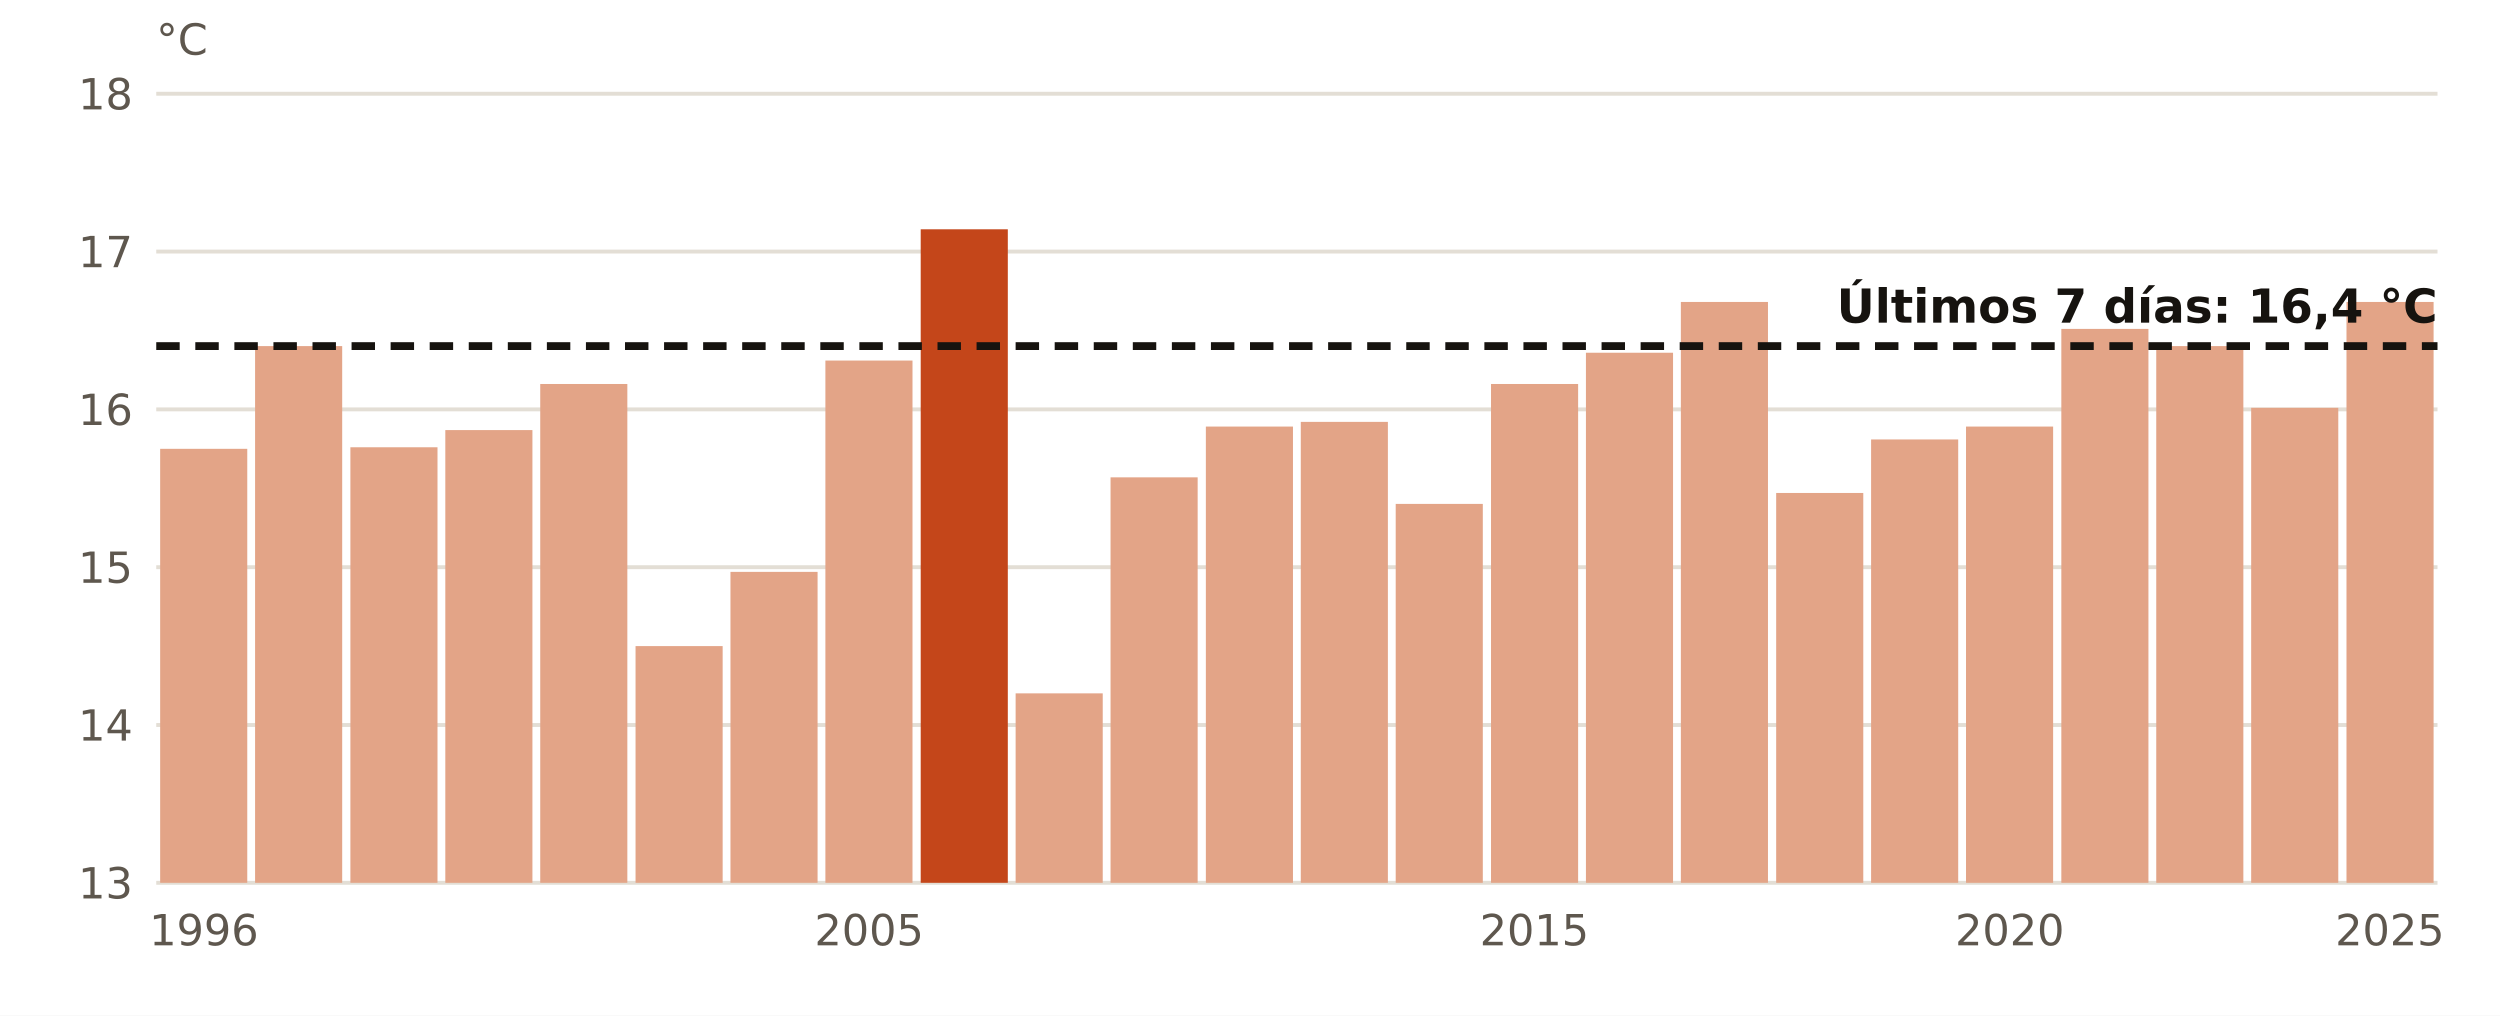
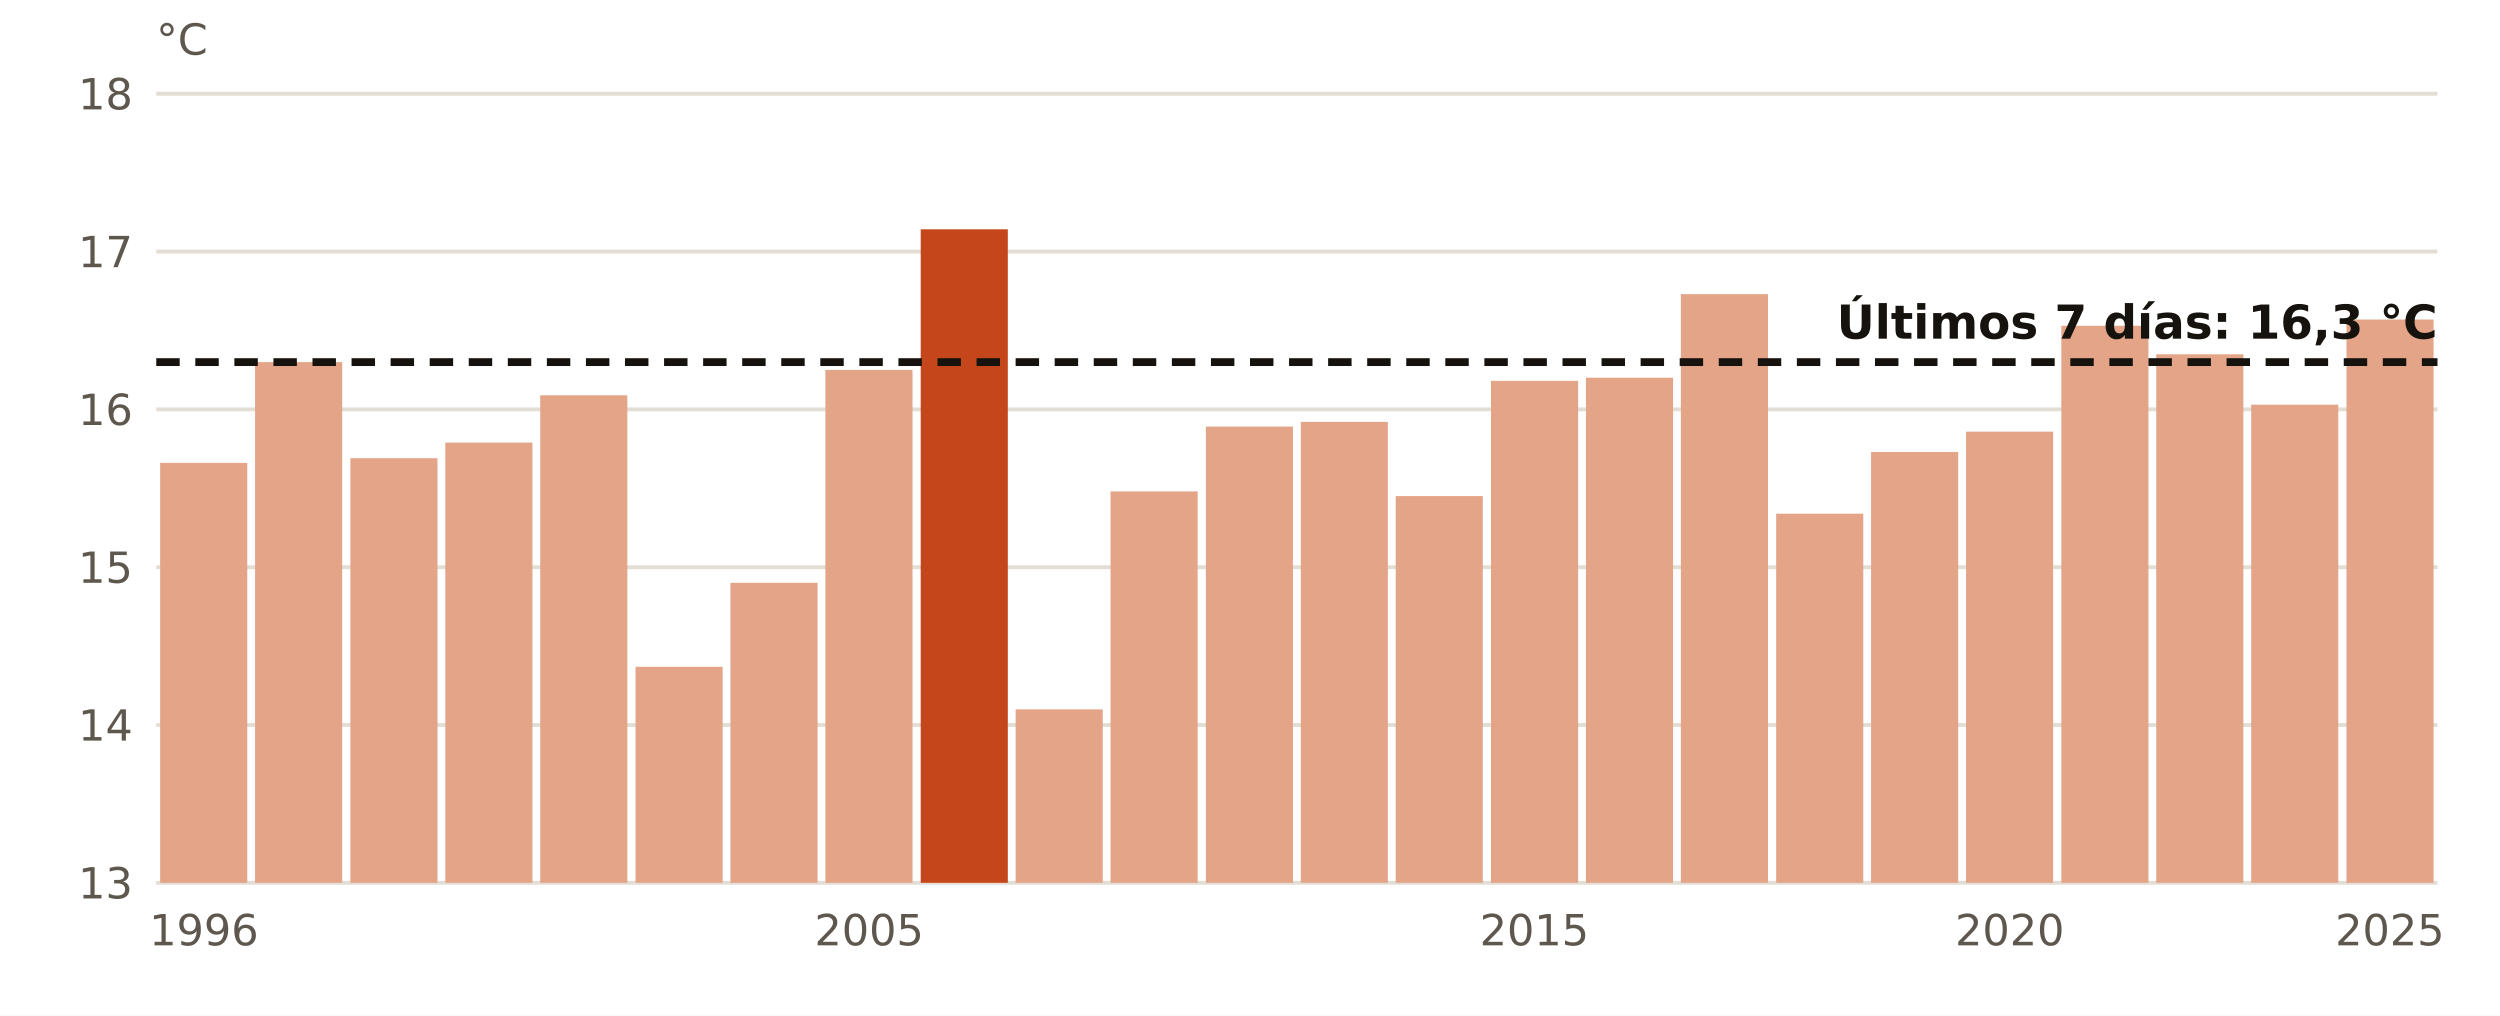
<svg xmlns="http://www.w3.org/2000/svg" viewBox="0 0 640 260" width="640" height="260" role="img" aria-label="El agua en Estaca de Bares en estas fechas, año a año">
  <rect width="640" height="260" fill="#FFFFFF" />
  <line x1="40" x2="624" y1="226.0" y2="226.0" stroke="#E3DED5" stroke-width="1" />
  <text x="34.0" y="230.0" font-size="11" fill="#5E574E" text-anchor="end" font-weight="400" font-family="Public Sans, DejaVu Sans, Arial, sans-serif">13</text>
  <line x1="40" x2="624" y1="185.6" y2="185.6" stroke="#E3DED5" stroke-width="1" />
  <text x="34.0" y="189.6" font-size="11" fill="#5E574E" text-anchor="end" font-weight="400" font-family="Public Sans, DejaVu Sans, Arial, sans-serif">14</text>
  <line x1="40" x2="624" y1="145.2" y2="145.2" stroke="#E3DED5" stroke-width="1" />
  <text x="34.0" y="149.2" font-size="11" fill="#5E574E" text-anchor="end" font-weight="400" font-family="Public Sans, DejaVu Sans, Arial, sans-serif">15</text>
  <line x1="40" x2="624" y1="104.8" y2="104.8" stroke="#E3DED5" stroke-width="1" />
  <text x="34.0" y="108.8" font-size="11" fill="#5E574E" text-anchor="end" font-weight="400" font-family="Public Sans, DejaVu Sans, Arial, sans-serif">16</text>
  <line x1="40" x2="624" y1="64.4" y2="64.4" stroke="#E3DED5" stroke-width="1" />
  <text x="34.0" y="68.4" font-size="11" fill="#5E574E" text-anchor="end" font-weight="400" font-family="Public Sans, DejaVu Sans, Arial, sans-serif">17</text>
  <line x1="40" x2="624" y1="24.0" y2="24.0" stroke="#E3DED5" stroke-width="1" />
  <text x="34.0" y="28.0" font-size="11" fill="#5E574E" text-anchor="end" font-weight="400" font-family="Public Sans, DejaVu Sans, Arial, sans-serif">18</text>
-   <rect x="41.0" y="114.9" width="22.3" height="111.1" fill="#E3A487" />
+   <rect x="41.0" y="118.5" width="22.3" height="107.5" fill="#E3A487" />
  <text x="52.2" y="242.0" font-size="11" fill="#5E574E" text-anchor="middle" font-weight="400" font-family="Public Sans, DejaVu Sans, Arial, sans-serif">1996</text>
-   <rect x="65.3" y="88.6" width="22.3" height="137.4" fill="#E3A487" />
-   <rect x="89.7" y="114.5" width="22.3" height="111.5" fill="#E3A487" />
-   <rect x="114.0" y="110.1" width="22.3" height="115.9" fill="#E3A487" />
-   <rect x="138.3" y="98.3" width="22.3" height="127.7" fill="#E3A487" />
-   <rect x="162.7" y="165.4" width="22.3" height="60.6" fill="#E3A487" />
-   <rect x="187.0" y="146.4" width="22.3" height="79.6" fill="#E3A487" />
-   <rect x="211.3" y="92.3" width="22.3" height="133.7" fill="#E3A487" />
+   <rect x="65.3" y="92.7" width="22.3" height="133.3" fill="#E3A487" />
+   <rect x="89.7" y="117.3" width="22.3" height="108.7" fill="#E3A487" />
+   <rect x="114.0" y="113.3" width="22.3" height="112.7" fill="#E3A487" />
+   <rect x="138.3" y="101.2" width="22.3" height="124.8" fill="#E3A487" />
+   <rect x="162.7" y="170.7" width="22.3" height="55.3" fill="#E3A487" />
+   <rect x="187.0" y="149.2" width="22.3" height="76.8" fill="#E3A487" />
+   <rect x="211.3" y="94.7" width="22.3" height="131.3" fill="#E3A487" />
  <text x="222.5" y="242.0" font-size="11" fill="#5E574E" text-anchor="middle" font-weight="400" font-family="Public Sans, DejaVu Sans, Arial, sans-serif">2005</text>
  <rect x="235.7" y="58.7" width="22.3" height="167.3" fill="#C4461A" />
-   <rect x="260.0" y="177.5" width="22.3" height="48.5" fill="#E3A487" />
-   <rect x="284.3" y="122.2" width="22.3" height="103.8" fill="#E3A487" />
+   <rect x="260.0" y="181.6" width="22.3" height="44.4" fill="#E3A487" />
+   <rect x="284.3" y="125.8" width="22.3" height="100.2" fill="#E3A487" />
  <rect x="308.7" y="109.2" width="22.3" height="116.8" fill="#E3A487" />
  <rect x="333.0" y="108.0" width="22.3" height="118.0" fill="#E3A487" />
-   <rect x="357.3" y="129.0" width="22.3" height="97.0" fill="#E3A487" />
-   <rect x="381.7" y="98.3" width="22.3" height="127.7" fill="#E3A487" />
+   <rect x="357.3" y="127.0" width="22.3" height="99.0" fill="#E3A487" />
+   <rect x="381.7" y="97.5" width="22.3" height="128.5" fill="#E3A487" />
  <text x="392.8" y="242.0" font-size="11" fill="#5E574E" text-anchor="middle" font-weight="400" font-family="Public Sans, DejaVu Sans, Arial, sans-serif">2015</text>
-   <rect x="406.0" y="90.3" width="22.3" height="135.7" fill="#E3A487" />
-   <rect x="430.3" y="77.3" width="22.3" height="148.7" fill="#E3A487" />
-   <rect x="454.7" y="126.2" width="22.3" height="99.8" fill="#E3A487" />
-   <rect x="479.0" y="112.5" width="22.3" height="113.5" fill="#E3A487" />
-   <rect x="503.3" y="109.2" width="22.3" height="116.8" fill="#E3A487" />
+   <rect x="406.0" y="96.7" width="22.3" height="129.3" fill="#E3A487" />
+   <rect x="430.3" y="75.3" width="22.3" height="150.7" fill="#E3A487" />
+   <rect x="454.7" y="131.5" width="22.3" height="94.5" fill="#E3A487" />
+   <rect x="479.0" y="115.7" width="22.3" height="110.3" fill="#E3A487" />
+   <rect x="503.3" y="110.5" width="22.3" height="115.5" fill="#E3A487" />
  <text x="514.5" y="242.0" font-size="11" fill="#5E574E" text-anchor="middle" font-weight="400" font-family="Public Sans, DejaVu Sans, Arial, sans-serif">2020</text>
-   <rect x="527.7" y="84.2" width="22.3" height="141.8" fill="#E3A487" />
-   <rect x="552.0" y="88.6" width="22.3" height="137.4" fill="#E3A487" />
-   <rect x="576.3" y="104.4" width="22.3" height="121.6" fill="#E3A487" />
-   <rect x="600.7" y="77.3" width="22.3" height="148.7" fill="#E3A487" />
+   <rect x="527.7" y="83.4" width="22.3" height="142.6" fill="#E3A487" />
+   <rect x="552.0" y="90.7" width="22.3" height="135.3" fill="#E3A487" />
+   <rect x="576.3" y="103.6" width="22.3" height="122.4" fill="#E3A487" />
+   <rect x="600.7" y="81.8" width="22.3" height="144.2" fill="#E3A487" />
  <text x="611.8" y="242.0" font-size="11" fill="#5E574E" text-anchor="middle" font-weight="400" font-family="Public Sans, DejaVu Sans, Arial, sans-serif">2025</text>
-   <line x1="40" x2="624" y1="88.6" y2="88.6" stroke="#16130F" stroke-width="2" stroke-dasharray="6 4" />
-   <text x="624.0" y="82.6" font-size="12" fill="#16130F" text-anchor="end" font-weight="700" font-family="Public Sans, DejaVu Sans, Arial, sans-serif">Últimos 7 días: 16,4 °C</text>
+   <line x1="40" x2="624" y1="92.7" y2="92.7" stroke="#16130F" stroke-width="2" stroke-dasharray="6 4" />
+   <text x="624.0" y="86.7" font-size="12" fill="#16130F" text-anchor="end" font-weight="700" font-family="Public Sans, DejaVu Sans, Arial, sans-serif">Últimos 7 días: 16,3 °C</text>
  <text x="40.0" y="14.0" font-size="11" fill="#5E574E" text-anchor="start" font-weight="400" font-family="Public Sans, DejaVu Sans, Arial, sans-serif">°C</text>
</svg>
